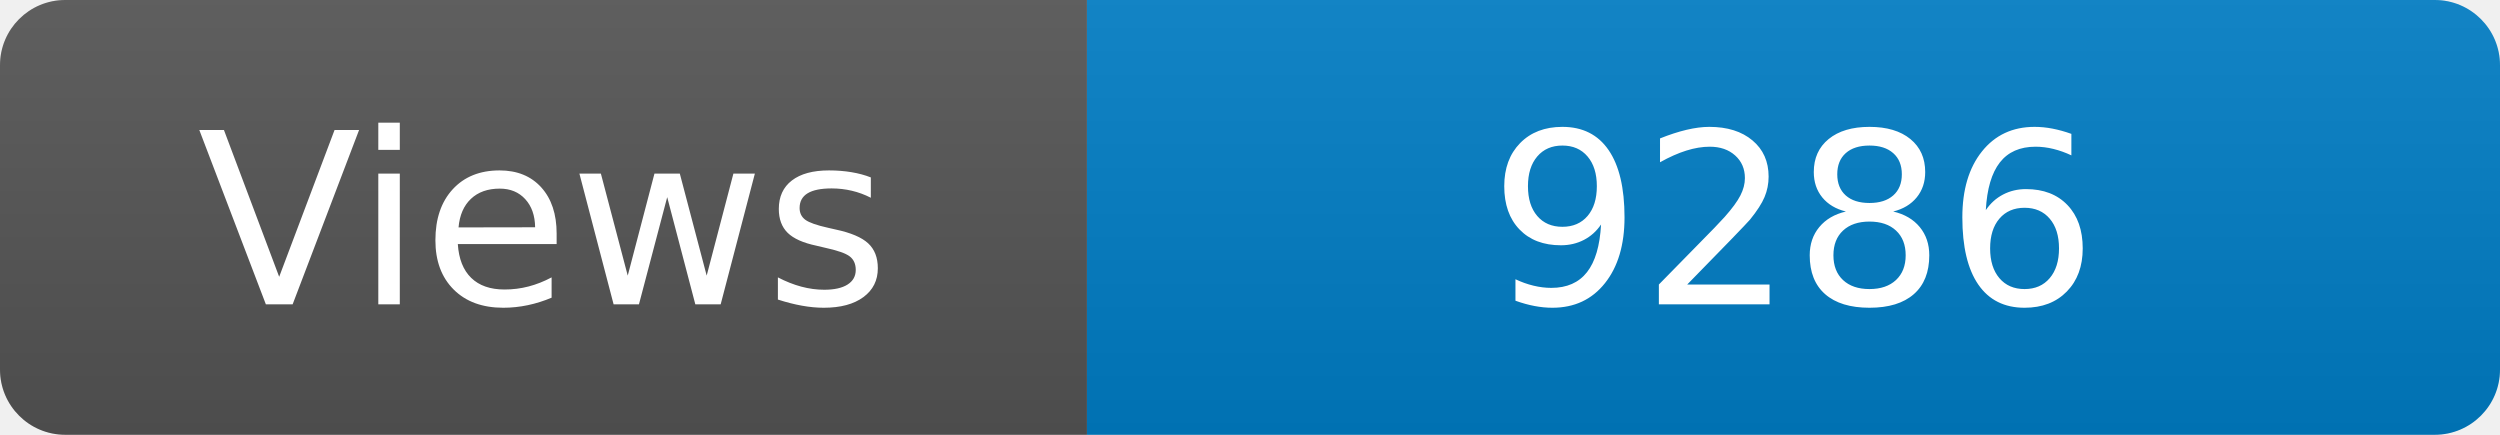
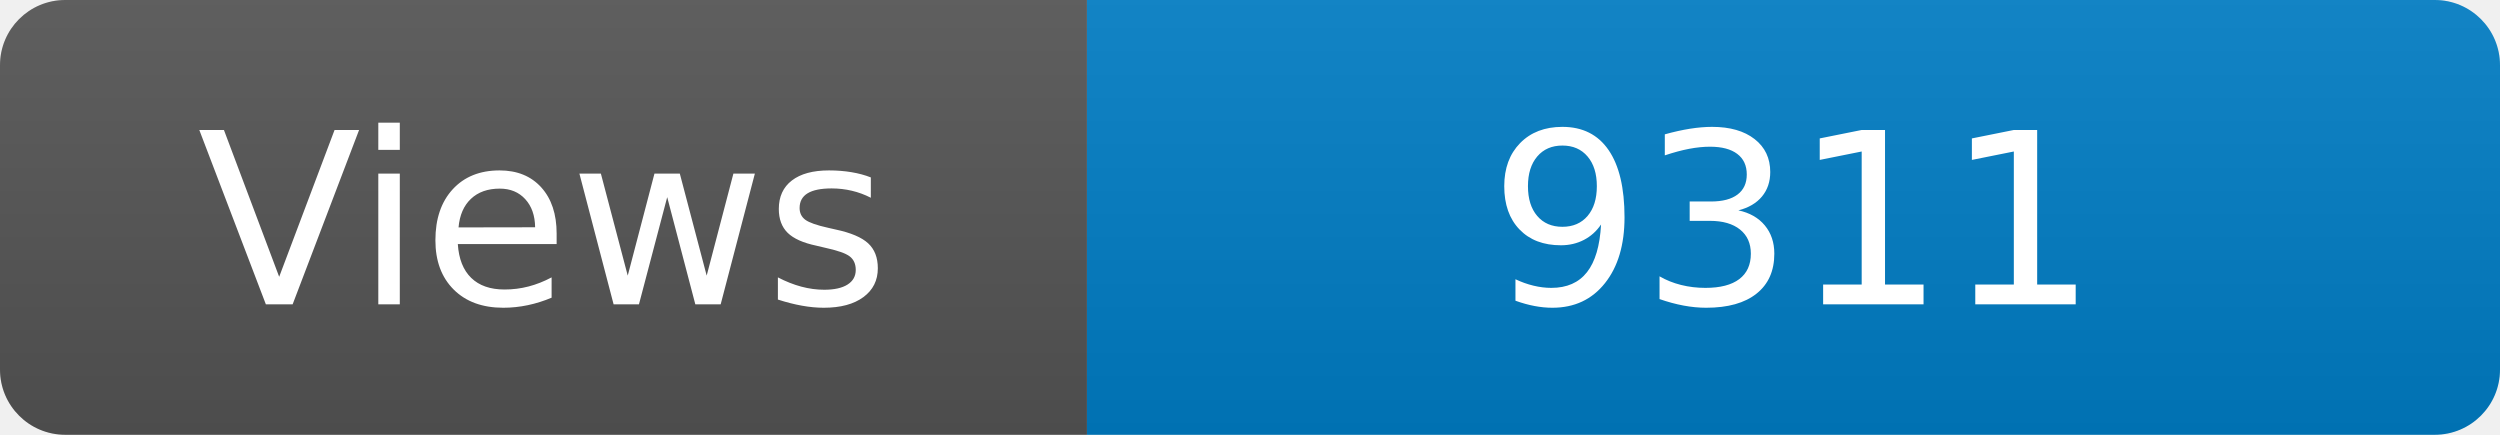
<svg xmlns="http://www.w3.org/2000/svg" width="115" height="20" role="img" aria-label="Maintained?: yes">
  <linearGradient id="s" x2="0" y2="100%">
    <stop offset="0" stop-color="#bbb" stop-opacity=".1" />
    <stop offset="1" stop-opacity=".1" />
  </linearGradient>
  <clipPath id="r">
    <rect width="115" height="20" rx="3" fill="#fff" />
  </clipPath>
  <g clip-path="url(#r)">
    <rect width="50" height="20" fill="#555" />
    <rect x="50" width="160" height="20" fill="#007ec6" />
    <rect width="115" height="20" fill="url(#s)" />
  </g>
  <g fill="#fff" text-anchor="middle" font-family="Verdana,Geneva,DejaVu Sans,sans-serif" font-size="110">
    <text x="250" y="140" transform="scale(.1)" fill="#fff">Views</text>
-     <text x="825" y="140" transform="scale(.1)" fill="#fff">9286</text>
+     <text x="825" y="140" transform="scale(.1)" fill="#fff">9311</text>
  </g>
</svg>
